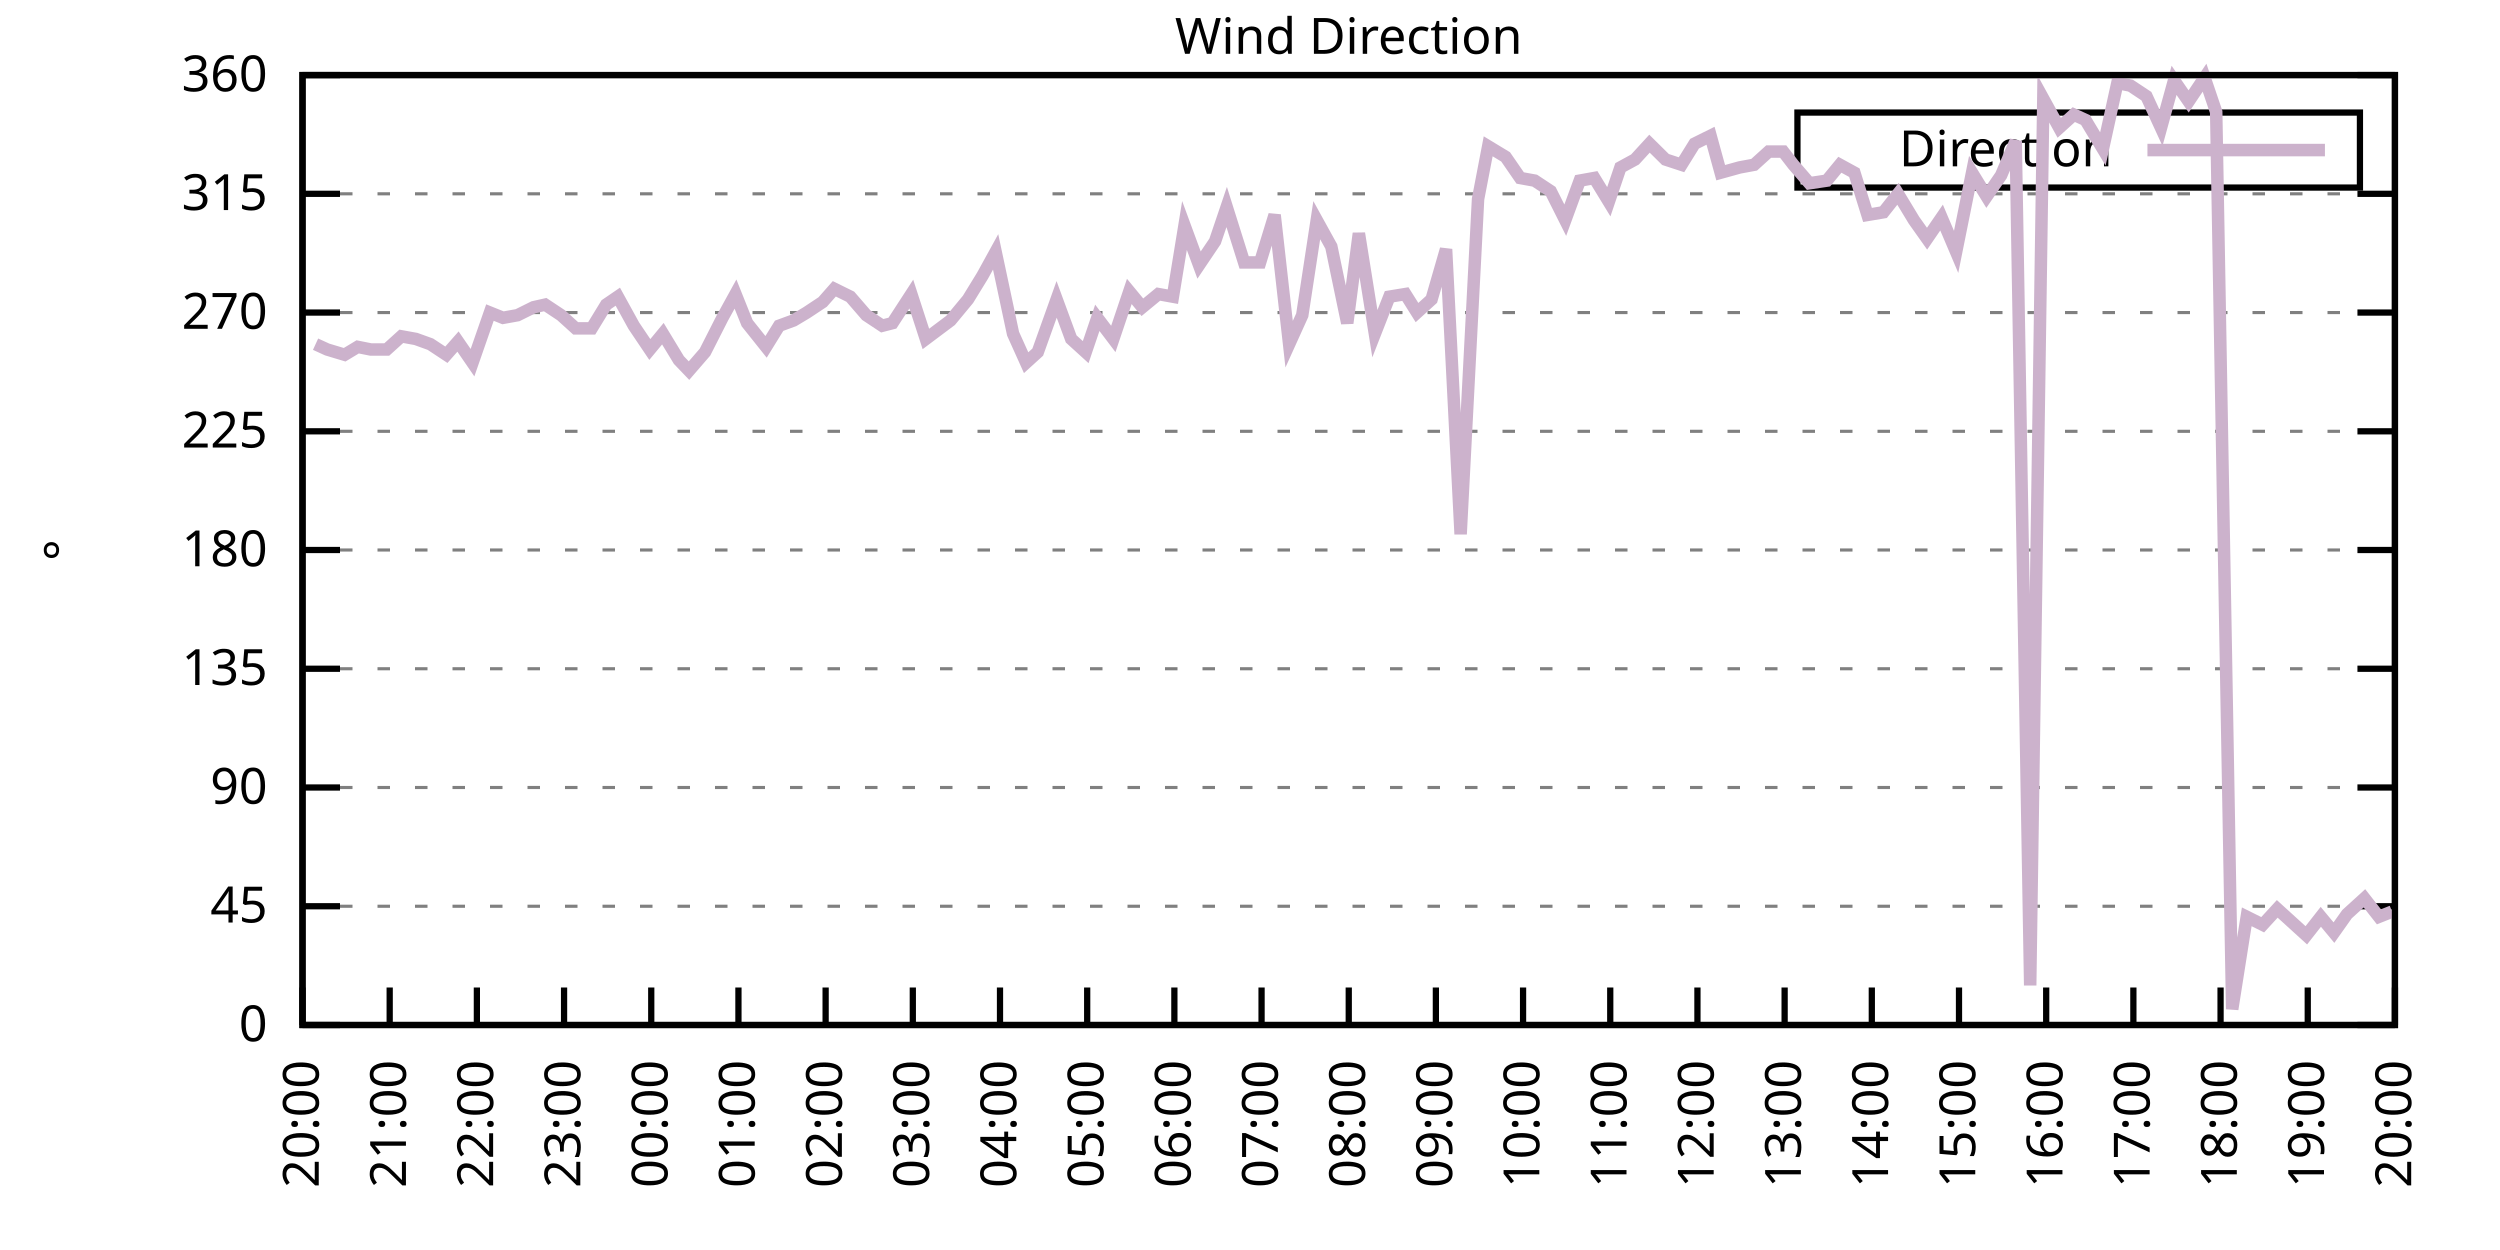
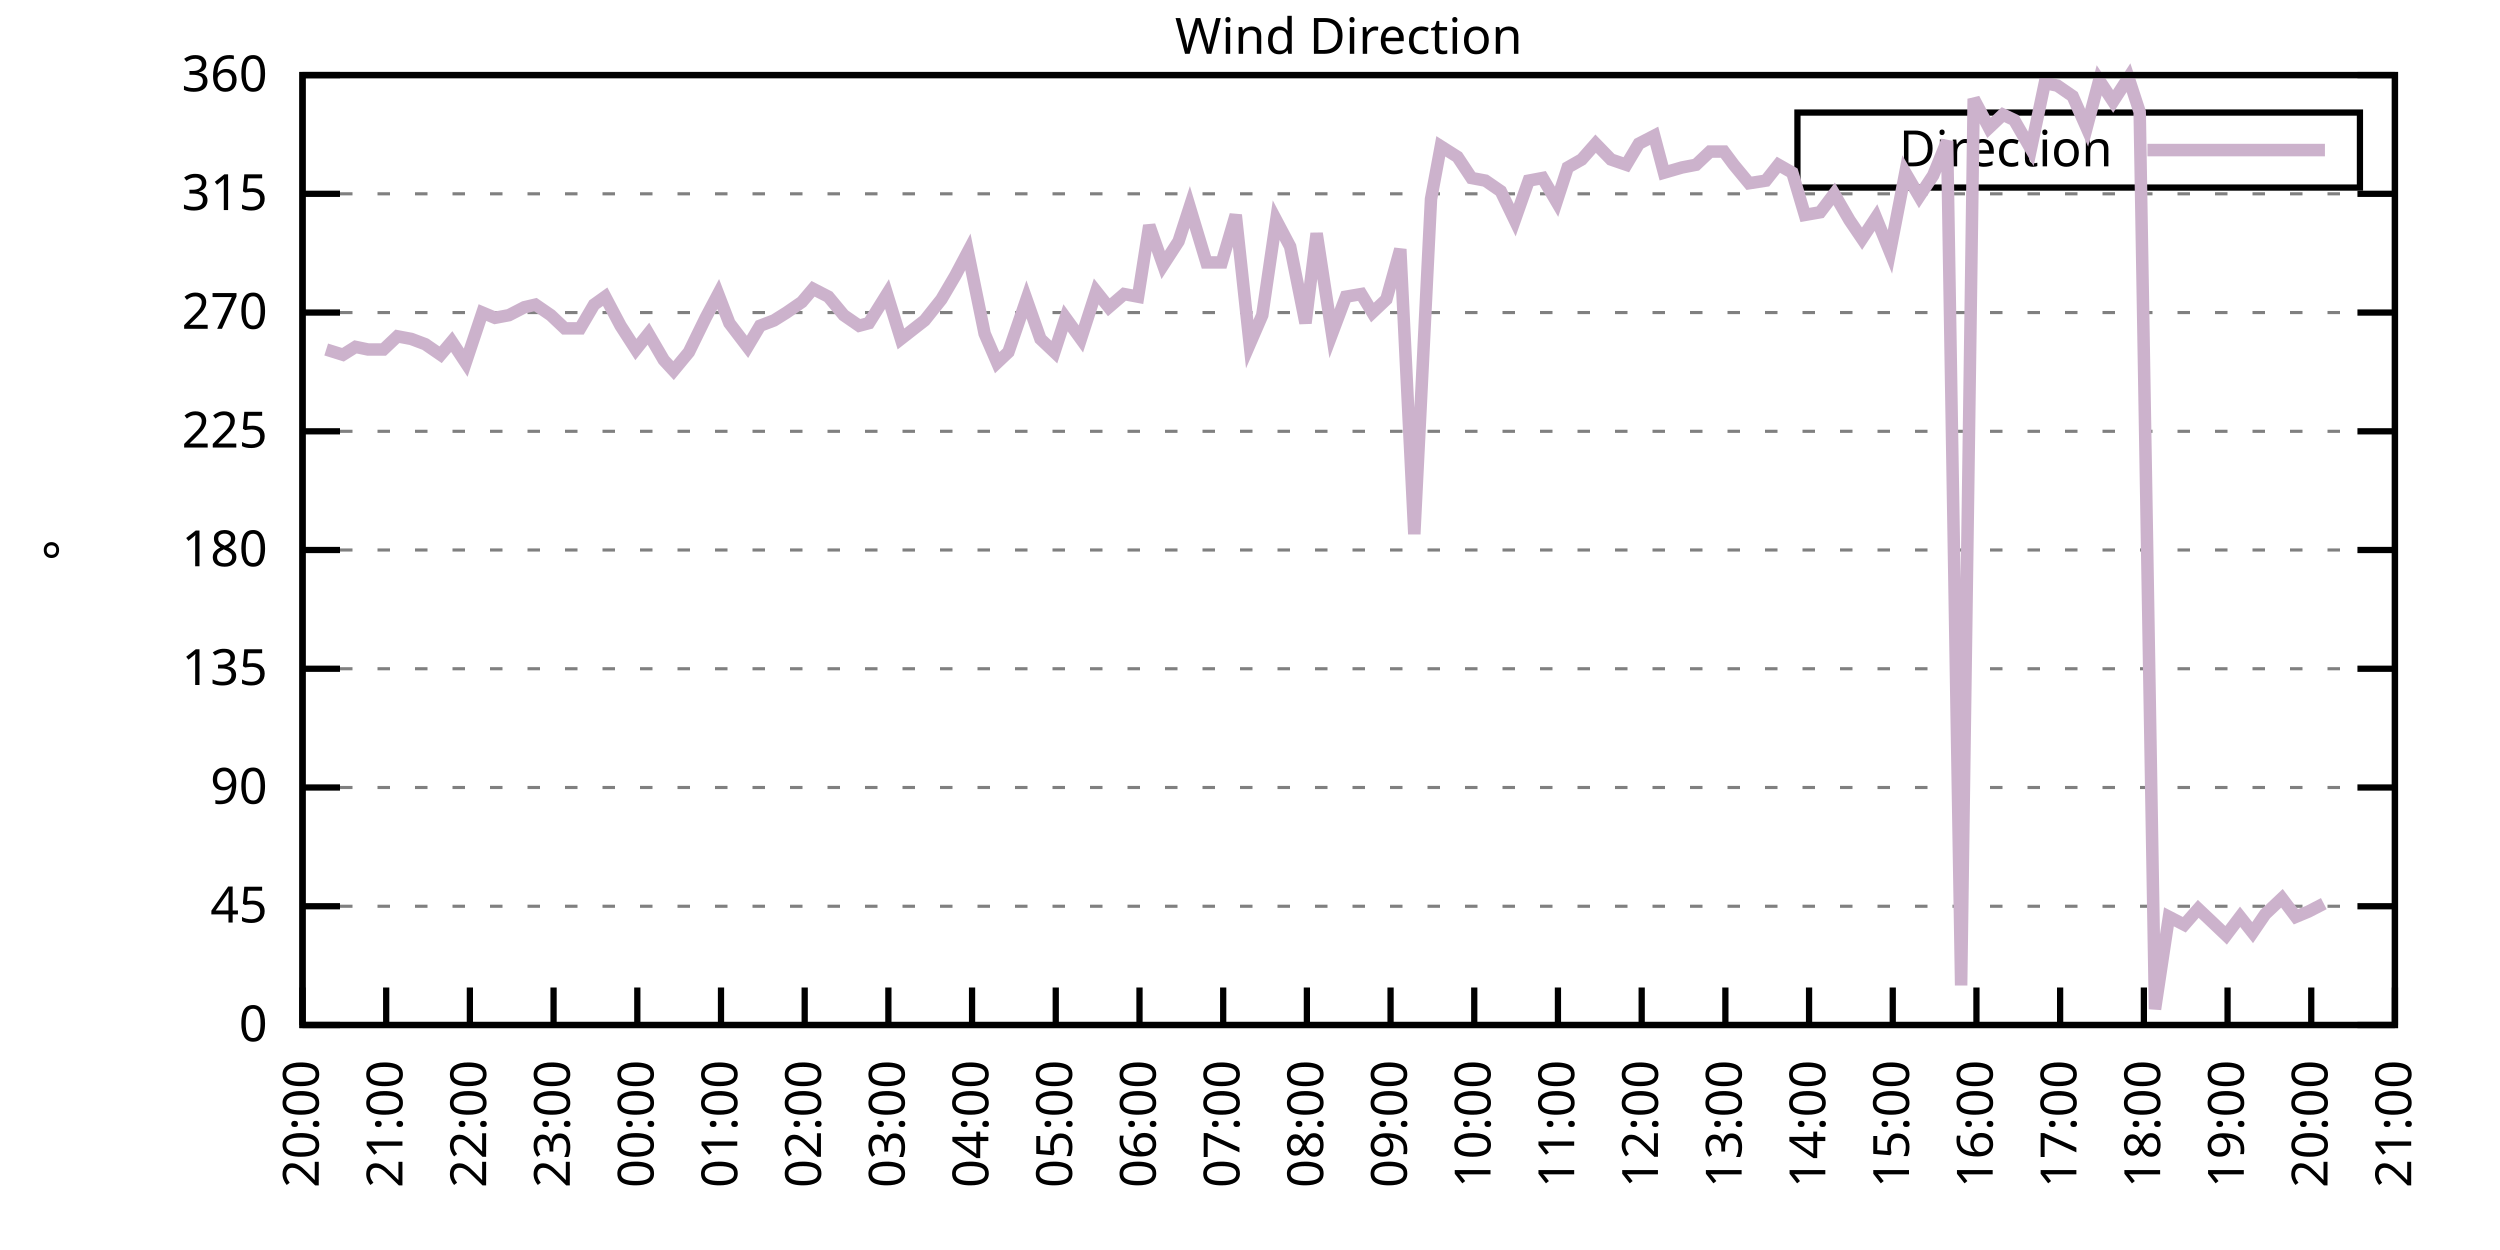
<svg xmlns="http://www.w3.org/2000/svg" xmlns:xlink="http://www.w3.org/1999/xlink" width="400" height="200" viewBox="0 0 400 200">
  <g id="gnuplot_canvas">
    <rect x="0" y="0" width="400" height="200" fill="none" />
    <defs>
      <circle id="gpDot" r="0.5" stroke-width="0.5" stroke="currentColor" />
      <path id="gpPt0" stroke-width="0.333" stroke="currentColor" d="M-1,0 h2 M0,-1 v2" />
      <path id="gpPt1" stroke-width="0.333" stroke="currentColor" d="M-1,-1 L1,1 M1,-1 L-1,1" />
      <path id="gpPt2" stroke-width="0.333" stroke="currentColor" d="M-1,0 L1,0 M0,-1 L0,1 M-1,-1 L1,1 M-1,1 L1,-1" />
      <rect id="gpPt3" stroke-width="0.333" stroke="currentColor" x="-1" y="-1" width="2" height="2" />
      <rect id="gpPt4" stroke-width="0.333" stroke="currentColor" fill="currentColor" x="-1" y="-1" width="2" height="2" />
      <circle id="gpPt5" stroke-width="0.333" stroke="currentColor" cx="0" cy="0" r="1" />
      <use xlink:href="#gpPt5" id="gpPt6" fill="currentColor" stroke="none" />
      <path id="gpPt7" stroke-width="0.333" stroke="currentColor" d="M0,-1.33 L-1.33,0.67 L1.33,0.67 z" />
      <use xlink:href="#gpPt7" id="gpPt8" fill="currentColor" stroke="none" />
      <use xlink:href="#gpPt7" id="gpPt9" stroke="currentColor" transform="rotate(180)" />
      <use xlink:href="#gpPt9" id="gpPt10" fill="currentColor" stroke="none" />
      <use xlink:href="#gpPt3" id="gpPt11" stroke="currentColor" transform="rotate(45)" />
      <use xlink:href="#gpPt11" id="gpPt12" fill="currentColor" stroke="none" />
      <path id="gpPt13" stroke-width="0.333" stroke="currentColor" d="M0,1.330 L1.265,0.411 L0.782,-1.067 L-0.782,-1.076 L-1.265,0.411 z" />
      <use xlink:href="#gpPt13" id="gpPt14" fill="currentColor" stroke="none" />
      <filter id="textbox" filterUnits="objectBoundingBox" x="0" y="0" height="1" width="1">
        <feFlood flood-color="white" flood-opacity="1" result="bgnd" />
        <feComposite in="SourceGraphic" in2="bgnd" operator="atop" />
      </filter>
      <filter id="greybox" filterUnits="objectBoundingBox" x="0" y="0" height="1" width="1">
        <feFlood flood-color="lightgrey" flood-opacity="1" result="grey" />
        <feComposite in="SourceGraphic" in2="grey" operator="atop" />
      </filter>
    </defs>
    <g fill="none" color="white" stroke="currentColor" stroke-width="1.00" stroke-linecap="butt" stroke-linejoin="miter">
</g>
    <g fill="none" color="black" stroke="currentColor" stroke-width="1.00" stroke-linecap="butt" stroke-linejoin="miter">
      <g stroke="none" shape-rendering="crispEdges">
        <polygon fill="rgb(255, 255, 255)" points="48.40,164.00 383.18,164.00 383.18,12.02 48.40,12.02 " />
      </g>
    </g>
    <g fill="none" color="black" stroke="currentColor" stroke-width="1.00" stroke-linecap="butt" stroke-linejoin="miter">
</g>
    <g fill="none" color="black" stroke="black" stroke-width="0.50" stroke-linecap="butt" stroke-linejoin="miter">
</g>
    <g fill="none" color="gray" stroke="currentColor" stroke-width="0.50" stroke-linecap="butt" stroke-linejoin="miter">
      <path stroke="gray" stroke-dasharray="2,4" class="gridline" d="M48.40,164.00 L383.19,164.00  " />
    </g>
    <g fill="none" color="gray" stroke="gray" stroke-width="1.00" stroke-linecap="butt" stroke-linejoin="miter">
</g>
    <g fill="none" color="black" stroke="currentColor" stroke-width="1.00" stroke-linecap="butt" stroke-linejoin="miter">
      <path stroke="black" d="M48.40,164.00 L54.40,164.00 M383.19,164.00 L377.19,164.00  " />
      <g transform="translate(42.80,166.60)" stroke="none" fill="black" font-family="Sans" font-size="8.00" text-anchor="end">
        <text>
          <tspan font-family="Sans"> 0</tspan>
        </text>
      </g>
    </g>
    <g fill="none" color="black" stroke="currentColor" stroke-width="1.00" stroke-linecap="butt" stroke-linejoin="miter">
</g>
    <g fill="none" color="black" stroke="black" stroke-width="0.50" stroke-linecap="butt" stroke-linejoin="miter">
</g>
    <g fill="none" color="gray" stroke="currentColor" stroke-width="0.50" stroke-linecap="butt" stroke-linejoin="miter">
      <path stroke="gray" stroke-dasharray="2,4" class="gridline" d="M48.40,145.00 L383.19,145.00  " />
    </g>
    <g fill="none" color="gray" stroke="gray" stroke-width="1.00" stroke-linecap="butt" stroke-linejoin="miter">
</g>
    <g fill="none" color="black" stroke="currentColor" stroke-width="1.00" stroke-linecap="butt" stroke-linejoin="miter">
      <path stroke="black" d="M48.40,145.00 L54.40,145.00 M383.19,145.00 L377.19,145.00  " />
      <g transform="translate(42.80,147.60)" stroke="none" fill="black" font-family="Sans" font-size="8.00" text-anchor="end">
        <text>
          <tspan font-family="Sans"> 45</tspan>
        </text>
      </g>
    </g>
    <g fill="none" color="black" stroke="currentColor" stroke-width="1.00" stroke-linecap="butt" stroke-linejoin="miter">
</g>
    <g fill="none" color="black" stroke="black" stroke-width="0.50" stroke-linecap="butt" stroke-linejoin="miter">
</g>
    <g fill="none" color="gray" stroke="currentColor" stroke-width="0.50" stroke-linecap="butt" stroke-linejoin="miter">
      <path stroke="gray" stroke-dasharray="2,4" class="gridline" d="M48.40,126.00 L383.19,126.00  " />
    </g>
    <g fill="none" color="gray" stroke="gray" stroke-width="1.00" stroke-linecap="butt" stroke-linejoin="miter">
</g>
    <g fill="none" color="black" stroke="currentColor" stroke-width="1.00" stroke-linecap="butt" stroke-linejoin="miter">
      <path stroke="black" d="M48.40,126.00 L54.40,126.00 M383.19,126.00 L377.19,126.00  " />
      <g transform="translate(42.80,128.60)" stroke="none" fill="black" font-family="Sans" font-size="8.00" text-anchor="end">
        <text>
          <tspan font-family="Sans"> 90</tspan>
        </text>
      </g>
    </g>
    <g fill="none" color="black" stroke="currentColor" stroke-width="1.00" stroke-linecap="butt" stroke-linejoin="miter">
</g>
    <g fill="none" color="black" stroke="black" stroke-width="0.50" stroke-linecap="butt" stroke-linejoin="miter">
</g>
    <g fill="none" color="gray" stroke="currentColor" stroke-width="0.50" stroke-linecap="butt" stroke-linejoin="miter">
      <path stroke="gray" stroke-dasharray="2,4" class="gridline" d="M48.40,107.00 L383.19,107.00  " />
    </g>
    <g fill="none" color="gray" stroke="gray" stroke-width="1.00" stroke-linecap="butt" stroke-linejoin="miter">
</g>
    <g fill="none" color="black" stroke="currentColor" stroke-width="1.00" stroke-linecap="butt" stroke-linejoin="miter">
      <path stroke="black" d="M48.40,107.00 L54.40,107.00 M383.19,107.00 L377.19,107.00  " />
      <g transform="translate(42.80,109.60)" stroke="none" fill="black" font-family="Sans" font-size="8.00" text-anchor="end">
        <text>
          <tspan font-family="Sans"> 135</tspan>
        </text>
      </g>
    </g>
    <g fill="none" color="black" stroke="currentColor" stroke-width="1.00" stroke-linecap="butt" stroke-linejoin="miter">
</g>
    <g fill="none" color="black" stroke="black" stroke-width="0.50" stroke-linecap="butt" stroke-linejoin="miter">
</g>
    <g fill="none" color="gray" stroke="currentColor" stroke-width="0.50" stroke-linecap="butt" stroke-linejoin="miter">
      <path stroke="gray" stroke-dasharray="2,4" class="gridline" d="M48.40,88.00 L383.19,88.00  " />
    </g>
    <g fill="none" color="gray" stroke="gray" stroke-width="1.00" stroke-linecap="butt" stroke-linejoin="miter">
</g>
    <g fill="none" color="black" stroke="currentColor" stroke-width="1.00" stroke-linecap="butt" stroke-linejoin="miter">
      <path stroke="black" d="M48.40,88.00 L54.40,88.00 M383.19,88.00 L377.19,88.00  " />
      <g transform="translate(42.80,90.60)" stroke="none" fill="black" font-family="Sans" font-size="8.00" text-anchor="end">
        <text>
          <tspan font-family="Sans"> 180</tspan>
        </text>
      </g>
    </g>
    <g fill="none" color="black" stroke="currentColor" stroke-width="1.00" stroke-linecap="butt" stroke-linejoin="miter">
</g>
    <g fill="none" color="black" stroke="black" stroke-width="0.50" stroke-linecap="butt" stroke-linejoin="miter">
</g>
    <g fill="none" color="gray" stroke="currentColor" stroke-width="0.50" stroke-linecap="butt" stroke-linejoin="miter">
      <path stroke="gray" stroke-dasharray="2,4" class="gridline" d="M48.40,69.01 L383.19,69.01  " />
    </g>
    <g fill="none" color="gray" stroke="gray" stroke-width="1.00" stroke-linecap="butt" stroke-linejoin="miter">
</g>
    <g fill="none" color="black" stroke="currentColor" stroke-width="1.00" stroke-linecap="butt" stroke-linejoin="miter">
      <path stroke="black" d="M48.40,69.01 L54.40,69.01 M383.19,69.01 L377.19,69.01  " />
      <g transform="translate(42.80,71.61)" stroke="none" fill="black" font-family="Sans" font-size="8.00" text-anchor="end">
        <text>
          <tspan font-family="Sans"> 225</tspan>
        </text>
      </g>
    </g>
    <g fill="none" color="black" stroke="currentColor" stroke-width="1.00" stroke-linecap="butt" stroke-linejoin="miter">
</g>
    <g fill="none" color="black" stroke="black" stroke-width="0.50" stroke-linecap="butt" stroke-linejoin="miter">
</g>
    <g fill="none" color="gray" stroke="currentColor" stroke-width="0.50" stroke-linecap="butt" stroke-linejoin="miter">
      <path stroke="gray" stroke-dasharray="2,4" class="gridline" d="M48.40,50.01 L383.19,50.01  " />
    </g>
    <g fill="none" color="gray" stroke="gray" stroke-width="1.00" stroke-linecap="butt" stroke-linejoin="miter">
</g>
    <g fill="none" color="black" stroke="currentColor" stroke-width="1.00" stroke-linecap="butt" stroke-linejoin="miter">
      <path stroke="black" d="M48.40,50.01 L54.40,50.01 M383.19,50.01 L377.19,50.01  " />
      <g transform="translate(42.80,52.61)" stroke="none" fill="black" font-family="Sans" font-size="8.00" text-anchor="end">
        <text>
          <tspan font-family="Sans"> 270</tspan>
        </text>
      </g>
    </g>
    <g fill="none" color="black" stroke="currentColor" stroke-width="1.00" stroke-linecap="butt" stroke-linejoin="miter">
</g>
    <g fill="none" color="black" stroke="black" stroke-width="0.50" stroke-linecap="butt" stroke-linejoin="miter">
</g>
    <g fill="none" color="gray" stroke="currentColor" stroke-width="0.50" stroke-linecap="butt" stroke-linejoin="miter">
      <path stroke="gray" stroke-dasharray="2,4" class="gridline" d="M48.40,31.01 L383.19,31.01  " />
    </g>
    <g fill="none" color="gray" stroke="gray" stroke-width="1.00" stroke-linecap="butt" stroke-linejoin="miter">
</g>
    <g fill="none" color="black" stroke="currentColor" stroke-width="1.00" stroke-linecap="butt" stroke-linejoin="miter">
      <path stroke="black" d="M48.40,31.01 L54.40,31.01 M383.19,31.01 L377.19,31.01  " />
      <g transform="translate(42.80,33.61)" stroke="none" fill="black" font-family="Sans" font-size="8.00" text-anchor="end">
        <text>
          <tspan font-family="Sans"> 315</tspan>
        </text>
      </g>
    </g>
    <g fill="none" color="black" stroke="currentColor" stroke-width="1.00" stroke-linecap="butt" stroke-linejoin="miter">
</g>
    <g fill="none" color="black" stroke="black" stroke-width="0.50" stroke-linecap="butt" stroke-linejoin="miter">
</g>
    <g fill="none" color="gray" stroke="currentColor" stroke-width="0.50" stroke-linecap="butt" stroke-linejoin="miter">
      <path stroke="gray" stroke-dasharray="2,4" class="gridline" d="M48.40,12.01 L383.19,12.01  " />
    </g>
    <g fill="none" color="gray" stroke="gray" stroke-width="1.00" stroke-linecap="butt" stroke-linejoin="miter">
</g>
    <g fill="none" color="black" stroke="currentColor" stroke-width="1.00" stroke-linecap="butt" stroke-linejoin="miter">
      <path stroke="black" d="M48.40,12.01 L54.40,12.01 M383.19,12.01 L377.19,12.01  " />
      <g transform="translate(42.80,14.61)" stroke="none" fill="black" font-family="Sans" font-size="8.00" text-anchor="end">
        <text>
          <tspan font-family="Sans"> 360</tspan>
        </text>
      </g>
    </g>
    <g fill="none" color="black" stroke="currentColor" stroke-width="1.00" stroke-linecap="butt" stroke-linejoin="miter">
      <path stroke="black" d="M48.40,164.00 L48.40,158.00  " />
      <g transform="translate(51.00,169.60) rotate(270.00)" stroke="none" fill="black" font-family="Sans" font-size="8.00" text-anchor="end">
        <text>
          <tspan font-family="Sans">20:00</tspan>
        </text>
      </g>
    </g>
    <g fill="none" color="black" stroke="currentColor" stroke-width="1.00" stroke-linecap="butt" stroke-linejoin="miter">
-       <path stroke="black" d="M62.35,164.00 L62.35,158.00  " />
-       <g transform="translate(64.95,169.60) rotate(270.00)" stroke="none" fill="black" font-family="Sans" font-size="8.00" text-anchor="end">
+       <path stroke="black" d="M61.79,164.00 L61.79,158.00  " />
+       <g transform="translate(64.39,169.60) rotate(270.00)" stroke="none" fill="black" font-family="Sans" font-size="8.00" text-anchor="end">
        <text>
          <tspan font-family="Sans">21:00</tspan>
        </text>
      </g>
    </g>
    <g fill="none" color="black" stroke="currentColor" stroke-width="1.00" stroke-linecap="butt" stroke-linejoin="miter">
-       <path stroke="black" d="M76.30,164.00 L76.30,158.00  " />
-       <g transform="translate(78.90,169.60) rotate(270.00)" stroke="none" fill="black" font-family="Sans" font-size="8.00" text-anchor="end">
+       <path stroke="black" d="M75.18,164.00 L75.18,158.00  " />
+       <g transform="translate(77.78,169.60) rotate(270.00)" stroke="none" fill="black" font-family="Sans" font-size="8.00" text-anchor="end">
        <text>
          <tspan font-family="Sans">22:00</tspan>
        </text>
      </g>
    </g>
    <g fill="none" color="black" stroke="currentColor" stroke-width="1.00" stroke-linecap="butt" stroke-linejoin="miter">
-       <path stroke="black" d="M90.25,164.00 L90.25,158.00  " />
-       <g transform="translate(92.85,169.60) rotate(270.00)" stroke="none" fill="black" font-family="Sans" font-size="8.00" text-anchor="end">
+       <path stroke="black" d="M88.57,164.00 L88.57,158.00  " />
+       <g transform="translate(91.17,169.60) rotate(270.00)" stroke="none" fill="black" font-family="Sans" font-size="8.00" text-anchor="end">
        <text>
          <tspan font-family="Sans">23:00</tspan>
        </text>
      </g>
    </g>
    <g fill="none" color="black" stroke="currentColor" stroke-width="1.00" stroke-linecap="butt" stroke-linejoin="miter">
-       <path stroke="black" d="M104.20,164.00 L104.20,158.00  " />
-       <g transform="translate(106.80,169.60) rotate(270.00)" stroke="none" fill="black" font-family="Sans" font-size="8.00" text-anchor="end">
+       <path stroke="black" d="M101.97,164.00 L101.97,158.00  " />
+       <g transform="translate(104.57,169.60) rotate(270.00)" stroke="none" fill="black" font-family="Sans" font-size="8.00" text-anchor="end">
        <text>
          <tspan font-family="Sans">00:00</tspan>
        </text>
      </g>
    </g>
    <g fill="none" color="black" stroke="currentColor" stroke-width="1.00" stroke-linecap="butt" stroke-linejoin="miter">
-       <path stroke="black" d="M118.15,164.00 L118.15,158.00  " />
-       <g transform="translate(120.75,169.60) rotate(270.00)" stroke="none" fill="black" font-family="Sans" font-size="8.00" text-anchor="end">
+       <path stroke="black" d="M115.36,164.00 L115.36,158.00  " />
+       <g transform="translate(117.96,169.60) rotate(270.00)" stroke="none" fill="black" font-family="Sans" font-size="8.00" text-anchor="end">
        <text>
          <tspan font-family="Sans">01:00</tspan>
        </text>
      </g>
    </g>
    <g fill="none" color="black" stroke="currentColor" stroke-width="1.00" stroke-linecap="butt" stroke-linejoin="miter">
-       <path stroke="black" d="M132.10,164.00 L132.10,158.00  " />
-       <g transform="translate(134.70,169.60) rotate(270.00)" stroke="none" fill="black" font-family="Sans" font-size="8.00" text-anchor="end">
+       <path stroke="black" d="M128.75,164.00 L128.75,158.00  " />
+       <g transform="translate(131.35,169.60) rotate(270.00)" stroke="none" fill="black" font-family="Sans" font-size="8.00" text-anchor="end">
        <text>
          <tspan font-family="Sans">02:00</tspan>
        </text>
      </g>
    </g>
    <g fill="none" color="black" stroke="currentColor" stroke-width="1.00" stroke-linecap="butt" stroke-linejoin="miter">
-       <path stroke="black" d="M146.05,164.00 L146.05,158.00  " />
-       <g transform="translate(148.65,169.60) rotate(270.00)" stroke="none" fill="black" font-family="Sans" font-size="8.00" text-anchor="end">
+       <path stroke="black" d="M142.14,164.00 L142.14,158.00  " />
+       <g transform="translate(144.74,169.60) rotate(270.00)" stroke="none" fill="black" font-family="Sans" font-size="8.00" text-anchor="end">
        <text>
          <tspan font-family="Sans">03:00</tspan>
        </text>
      </g>
    </g>
    <g fill="none" color="black" stroke="currentColor" stroke-width="1.00" stroke-linecap="butt" stroke-linejoin="miter">
-       <path stroke="black" d="M160.00,164.00 L160.00,158.00  " />
-       <g transform="translate(162.60,169.60) rotate(270.00)" stroke="none" fill="black" font-family="Sans" font-size="8.00" text-anchor="end">
+       <path stroke="black" d="M155.53,164.00 L155.53,158.00  " />
+       <g transform="translate(158.13,169.60) rotate(270.00)" stroke="none" fill="black" font-family="Sans" font-size="8.00" text-anchor="end">
        <text>
          <tspan font-family="Sans">04:00</tspan>
        </text>
      </g>
    </g>
    <g fill="none" color="black" stroke="currentColor" stroke-width="1.00" stroke-linecap="butt" stroke-linejoin="miter">
-       <path stroke="black" d="M173.95,164.00 L173.95,158.00  " />
-       <g transform="translate(176.55,169.60) rotate(270.00)" stroke="none" fill="black" font-family="Sans" font-size="8.00" text-anchor="end">
+       <path stroke="black" d="M168.92,164.00 L168.92,158.00  " />
+       <g transform="translate(171.52,169.60) rotate(270.00)" stroke="none" fill="black" font-family="Sans" font-size="8.00" text-anchor="end">
        <text>
          <tspan font-family="Sans">05:00</tspan>
        </text>
      </g>
    </g>
    <g fill="none" color="black" stroke="currentColor" stroke-width="1.00" stroke-linecap="butt" stroke-linejoin="miter">
-       <path stroke="black" d="M187.90,164.00 L187.90,158.00  " />
-       <g transform="translate(190.50,169.60) rotate(270.00)" stroke="none" fill="black" font-family="Sans" font-size="8.00" text-anchor="end">
+       <path stroke="black" d="M182.32,164.00 L182.32,158.00  " />
+       <g transform="translate(184.92,169.60) rotate(270.00)" stroke="none" fill="black" font-family="Sans" font-size="8.00" text-anchor="end">
        <text>
          <tspan font-family="Sans">06:00</tspan>
        </text>
      </g>
    </g>
    <g fill="none" color="black" stroke="currentColor" stroke-width="1.00" stroke-linecap="butt" stroke-linejoin="miter">
-       <path stroke="black" d="M201.85,164.00 L201.85,158.00  " />
-       <g transform="translate(204.45,169.60) rotate(270.00)" stroke="none" fill="black" font-family="Sans" font-size="8.00" text-anchor="end">
+       <path stroke="black" d="M195.71,164.00 L195.71,158.00  " />
+       <g transform="translate(198.31,169.60) rotate(270.00)" stroke="none" fill="black" font-family="Sans" font-size="8.00" text-anchor="end">
        <text>
          <tspan font-family="Sans">07:00</tspan>
        </text>
      </g>
    </g>
    <g fill="none" color="black" stroke="currentColor" stroke-width="1.00" stroke-linecap="butt" stroke-linejoin="miter">
-       <path stroke="black" d="M215.80,164.00 L215.80,158.00  " />
-       <g transform="translate(218.40,169.60) rotate(270.00)" stroke="none" fill="black" font-family="Sans" font-size="8.00" text-anchor="end">
+       <path stroke="black" d="M209.10,164.00 L209.10,158.00  " />
+       <g transform="translate(211.70,169.60) rotate(270.00)" stroke="none" fill="black" font-family="Sans" font-size="8.00" text-anchor="end">
        <text>
          <tspan font-family="Sans">08:00</tspan>
        </text>
      </g>
    </g>
    <g fill="none" color="black" stroke="currentColor" stroke-width="1.00" stroke-linecap="butt" stroke-linejoin="miter">
-       <path stroke="black" d="M229.74,164.00 L229.74,158.00  " />
-       <g transform="translate(232.34,169.60) rotate(270.00)" stroke="none" fill="black" font-family="Sans" font-size="8.00" text-anchor="end">
+       <path stroke="black" d="M222.49,164.00 L222.49,158.00  " />
+       <g transform="translate(225.09,169.60) rotate(270.00)" stroke="none" fill="black" font-family="Sans" font-size="8.00" text-anchor="end">
        <text>
          <tspan font-family="Sans">09:00</tspan>
        </text>
      </g>
    </g>
    <g fill="none" color="black" stroke="currentColor" stroke-width="1.00" stroke-linecap="butt" stroke-linejoin="miter">
-       <path stroke="black" d="M243.69,164.00 L243.69,158.00  " />
-       <g transform="translate(246.29,169.60) rotate(270.00)" stroke="none" fill="black" font-family="Sans" font-size="8.00" text-anchor="end">
+       <path stroke="black" d="M235.88,164.00 L235.88,158.00  " />
+       <g transform="translate(238.48,169.60) rotate(270.00)" stroke="none" fill="black" font-family="Sans" font-size="8.00" text-anchor="end">
        <text>
          <tspan font-family="Sans">10:00</tspan>
        </text>
      </g>
    </g>
    <g fill="none" color="black" stroke="currentColor" stroke-width="1.00" stroke-linecap="butt" stroke-linejoin="miter">
-       <path stroke="black" d="M257.64,164.00 L257.64,158.00  " />
-       <g transform="translate(260.24,169.60) rotate(270.00)" stroke="none" fill="black" font-family="Sans" font-size="8.00" text-anchor="end">
+       <path stroke="black" d="M249.27,164.00 L249.27,158.00  " />
+       <g transform="translate(251.87,169.60) rotate(270.00)" stroke="none" fill="black" font-family="Sans" font-size="8.00" text-anchor="end">
        <text>
          <tspan font-family="Sans">11:00</tspan>
        </text>
      </g>
    </g>
    <g fill="none" color="black" stroke="currentColor" stroke-width="1.00" stroke-linecap="butt" stroke-linejoin="miter">
-       <path stroke="black" d="M271.59,164.00 L271.59,158.00  " />
-       <g transform="translate(274.19,169.60) rotate(270.00)" stroke="none" fill="black" font-family="Sans" font-size="8.00" text-anchor="end">
+       <path stroke="black" d="M262.67,164.00 L262.67,158.00  " />
+       <g transform="translate(265.27,169.60) rotate(270.00)" stroke="none" fill="black" font-family="Sans" font-size="8.00" text-anchor="end">
        <text>
          <tspan font-family="Sans">12:00</tspan>
        </text>
      </g>
    </g>
    <g fill="none" color="black" stroke="currentColor" stroke-width="1.00" stroke-linecap="butt" stroke-linejoin="miter">
-       <path stroke="black" d="M285.54,164.00 L285.54,158.00  " />
-       <g transform="translate(288.14,169.60) rotate(270.00)" stroke="none" fill="black" font-family="Sans" font-size="8.00" text-anchor="end">
+       <path stroke="black" d="M276.06,164.00 L276.06,158.00  " />
+       <g transform="translate(278.66,169.60) rotate(270.00)" stroke="none" fill="black" font-family="Sans" font-size="8.00" text-anchor="end">
        <text>
          <tspan font-family="Sans">13:00</tspan>
        </text>
      </g>
    </g>
    <g fill="none" color="black" stroke="currentColor" stroke-width="1.00" stroke-linecap="butt" stroke-linejoin="miter">
-       <path stroke="black" d="M299.49,164.00 L299.49,158.00  " />
-       <g transform="translate(302.09,169.60) rotate(270.00)" stroke="none" fill="black" font-family="Sans" font-size="8.00" text-anchor="end">
+       <path stroke="black" d="M289.45,164.00 L289.45,158.00  " />
+       <g transform="translate(292.05,169.60) rotate(270.00)" stroke="none" fill="black" font-family="Sans" font-size="8.00" text-anchor="end">
        <text>
          <tspan font-family="Sans">14:00</tspan>
        </text>
      </g>
    </g>
    <g fill="none" color="black" stroke="currentColor" stroke-width="1.00" stroke-linecap="butt" stroke-linejoin="miter">
-       <path stroke="black" d="M313.44,164.00 L313.44,158.00  " />
-       <g transform="translate(316.04,169.60) rotate(270.00)" stroke="none" fill="black" font-family="Sans" font-size="8.00" text-anchor="end">
+       <path stroke="black" d="M302.84,164.00 L302.84,158.00  " />
+       <g transform="translate(305.44,169.60) rotate(270.00)" stroke="none" fill="black" font-family="Sans" font-size="8.00" text-anchor="end">
        <text>
          <tspan font-family="Sans">15:00</tspan>
        </text>
      </g>
    </g>
    <g fill="none" color="black" stroke="currentColor" stroke-width="1.00" stroke-linecap="butt" stroke-linejoin="miter">
-       <path stroke="black" d="M327.39,164.00 L327.39,158.00  " />
-       <g transform="translate(329.99,169.60) rotate(270.00)" stroke="none" fill="black" font-family="Sans" font-size="8.00" text-anchor="end">
+       <path stroke="black" d="M316.23,164.00 L316.23,158.00  " />
+       <g transform="translate(318.83,169.60) rotate(270.00)" stroke="none" fill="black" font-family="Sans" font-size="8.00" text-anchor="end">
        <text>
          <tspan font-family="Sans">16:00</tspan>
        </text>
      </g>
    </g>
    <g fill="none" color="black" stroke="currentColor" stroke-width="1.00" stroke-linecap="butt" stroke-linejoin="miter">
-       <path stroke="black" d="M341.34,164.00 L341.34,158.00  " />
-       <g transform="translate(343.94,169.60) rotate(270.00)" stroke="none" fill="black" font-family="Sans" font-size="8.00" text-anchor="end">
+       <path stroke="black" d="M329.62,164.00 L329.62,158.00  " />
+       <g transform="translate(332.22,169.60) rotate(270.00)" stroke="none" fill="black" font-family="Sans" font-size="8.00" text-anchor="end">
        <text>
          <tspan font-family="Sans">17:00</tspan>
        </text>
      </g>
    </g>
    <g fill="none" color="black" stroke="currentColor" stroke-width="1.00" stroke-linecap="butt" stroke-linejoin="miter">
-       <path stroke="black" d="M355.29,164.00 L355.29,158.00  " />
-       <g transform="translate(357.89,169.60) rotate(270.00)" stroke="none" fill="black" font-family="Sans" font-size="8.00" text-anchor="end">
+       <path stroke="black" d="M343.02,164.00 L343.02,158.00  " />
+       <g transform="translate(345.62,169.60) rotate(270.00)" stroke="none" fill="black" font-family="Sans" font-size="8.00" text-anchor="end">
        <text>
          <tspan font-family="Sans">18:00</tspan>
        </text>
      </g>
    </g>
    <g fill="none" color="black" stroke="currentColor" stroke-width="1.00" stroke-linecap="butt" stroke-linejoin="miter">
-       <path stroke="black" d="M369.24,164.00 L369.24,158.00  " />
-       <g transform="translate(371.84,169.60) rotate(270.00)" stroke="none" fill="black" font-family="Sans" font-size="8.00" text-anchor="end">
+       <path stroke="black" d="M356.41,164.00 L356.41,158.00  " />
+       <g transform="translate(359.01,169.60) rotate(270.00)" stroke="none" fill="black" font-family="Sans" font-size="8.00" text-anchor="end">
        <text>
          <tspan font-family="Sans">19:00</tspan>
+         </text>
+       </g>
+     </g>
+     <g fill="none" color="black" stroke="currentColor" stroke-width="1.00" stroke-linecap="butt" stroke-linejoin="miter">
+       <path stroke="black" d="M369.80,164.00 L369.80,158.00  " />
+       <g transform="translate(372.40,169.60) rotate(270.00)" stroke="none" fill="black" font-family="Sans" font-size="8.00" text-anchor="end">
+         <text>
+           <tspan font-family="Sans">20:00</tspan>
        </text>
      </g>
    </g>
    <g fill="none" color="black" stroke="currentColor" stroke-width="1.00" stroke-linecap="butt" stroke-linejoin="miter">
      <path stroke="black" d="M383.19,164.00 L383.19,158.00  " />
      <g transform="translate(385.79,169.60) rotate(270.00)" stroke="none" fill="black" font-family="Sans" font-size="8.00" text-anchor="end">
        <text>
-           <tspan font-family="Sans">20:00</tspan>
+           <tspan font-family="Sans">21:00</tspan>
        </text>
      </g>
    </g>
    <g fill="none" color="black" stroke="currentColor" stroke-width="1.00" stroke-linecap="butt" stroke-linejoin="miter">
</g>
    <g fill="none" color="black" stroke="currentColor" stroke-width="1.00" stroke-linecap="butt" stroke-linejoin="miter">
      <path stroke="black" d="M48.40,12.01 L48.40,164.00 L383.19,164.00 L383.19,12.01 L48.40,12.01 Z  " />
    </g>
    <g fill="none" color="black" stroke="currentColor" stroke-width="1.00" stroke-linecap="butt" stroke-linejoin="miter">
</g>
    <g fill="none" color="black" stroke="currentColor" stroke-width="1.00" stroke-linecap="butt" stroke-linejoin="miter">
      <path stroke="black" d="M287.59,30.01 L287.59,18.01 L377.59,18.01 L377.59,30.01 L287.59,30.01 Z  " />
    </g>
    <g id="Wind_direction_plot_1">
      <g fill="none" color="white" stroke="black" stroke-width="2.00" stroke-linecap="butt" stroke-linejoin="miter">
</g>
      <g fill="none" color="black" stroke="currentColor" stroke-width="2.00" stroke-linecap="butt" stroke-linejoin="miter">
        <g transform="translate(337.99,26.61)" stroke="none" fill="black" font-family="Sans" font-size="8.00" text-anchor="end">
          <text>
            <tspan font-family="Sans">Direction</tspan>
          </text>
        </g>
      </g>
      <g fill="none" color="black" stroke="currentColor" stroke-width="2.00" stroke-linecap="butt" stroke-linejoin="miter">
-         <path stroke="rgb(204, 178, 204)" d="M343.59,24.01 L371.99,24.01 M50.49,55.07 L52.35,55.92 L55.14,56.76 L57.23,55.50 L59.33,55.92 L61.88,55.92   L64.21,53.81 L66.53,54.23 L68.86,55.07 L71.42,56.76 L73.28,54.65 L75.60,58.03 L78.39,50.01 L80.48,50.85   L82.81,50.43 L85.37,49.16 L87.23,48.74 L89.78,50.43 L92.11,52.54 L94.67,52.54 L96.99,48.74 L98.85,47.47   L101.41,52.12 L103.97,55.92 L106.06,53.39 L108.62,57.61 L110.24,59.30 L112.80,56.34 L115.59,50.85 L117.68,47.05   L119.54,51.70 L122.57,55.50 L124.66,52.12 L126.98,51.27 L129.08,50.01 L131.63,48.32 L133.49,46.21 L136.05,47.47   L138.61,50.43 L141.16,52.12 L142.79,51.70 L145.81,47.05 L148.14,54.23 L152.09,51.27 L154.88,47.90 L157.21,44.10   L159.30,40.30 L162.09,53.39 L164.18,58.03 L166.04,56.34 L169.06,47.90 L171.39,54.23 L173.71,56.34 L175.57,50.85   L178.13,54.23 L180.69,46.63 L182.78,49.16 L185.34,47.05 L187.66,47.47 L189.52,36.08 L191.85,42.41 L194.41,38.61   L196.27,33.12 L199.06,41.99 L201.61,41.99 L203.94,34.39 L206.26,55.07 L208.36,50.43 L210.68,35.23 L213.01,39.45   L215.56,51.70 L217.42,37.34 L219.98,53.39 L222.30,47.47 L224.86,47.05 L226.72,50.01 L229.05,47.90 L231.37,39.87   L233.70,85.47 L236.49,31.85 L238.11,23.41 L240.90,25.10 L243.23,28.48 L245.55,28.90 L248.11,30.59 L250.44,35.23   L252.76,28.90 L255.09,28.48 L257.41,32.28 L259.27,26.79 L261.60,25.52 L263.92,22.99 L266.48,25.52 L269.04,26.36   L271.13,22.99 L273.69,21.72 L275.31,27.63 L278.34,26.79 L280.66,26.36 L282.99,24.25 L285.31,24.25 L286.94,26.36   L289.50,29.32 L292.29,28.90 L294.38,26.36 L296.70,27.63 L298.80,34.39 L301.35,33.96 L303.68,31.01 L306.23,35.23   L308.33,38.19 L310.65,34.81 L312.98,40.30 L315.53,27.63 L317.86,31.43 L320.18,28.05 L322.51,22.56 L324.83,157.67   L326.93,15.81 L329.48,20.45 L331.81,18.34 L333.67,19.19 L336.46,23.83 L338.78,13.28 L340.88,13.70 L343.43,15.39   L345.76,20.45 L347.85,12.85 L350.18,16.23 L352.73,12.43 L354.59,17.92 L357.15,161.47 L359.48,146.69 L362.03,147.96   L364.36,145.42 L366.68,147.53 L369.01,149.65 L371.33,146.69 L373.43,149.22 L375.52,146.27 L378.31,143.73 L380.63,146.69   L382.73,145.85  " />
+         <path stroke="rgb(204, 178, 204)" d="M343.59,24.01 L371.99,24.01 M52.19,55.92 L54.87,56.76 L56.88,55.50 L58.89,55.92 L61.35,55.92 L63.58,53.81   L65.81,54.23 L68.04,55.07 L70.50,56.76 L72.28,54.65 L74.51,58.03 L77.19,50.01 L79.20,50.85 L81.43,50.43   L83.89,49.16 L85.67,48.74 L88.13,50.43 L90.36,52.54 L92.82,52.54 L95.05,48.74 L96.83,47.47 L99.29,52.12   L101.74,55.92 L103.75,53.39 L106.21,57.61 L107.77,59.30 L110.22,56.34 L112.90,50.85 L114.91,47.05 L116.70,51.70   L119.60,55.50 L121.61,52.12 L123.84,51.27 L125.85,50.01 L128.30,48.32 L130.09,46.21 L132.54,47.47 L135.00,50.43   L137.45,52.12 L139.02,51.70 L141.92,47.05 L144.15,54.23 L147.94,51.27 L150.62,47.90 L152.85,44.10 L154.86,40.30   L157.54,53.39 L159.55,58.03 L161.34,56.34 L164.24,47.90 L166.47,54.23 L168.70,56.34 L170.49,50.85 L172.94,54.23   L175.40,46.63 L177.41,49.16 L179.86,47.05 L182.09,47.47 L183.88,36.08 L186.11,42.41 L188.57,38.61 L190.35,33.12   L193.03,41.99 L195.48,41.99 L197.72,34.39 L199.95,55.07 L201.96,50.43 L204.19,35.23 L206.42,39.45 L208.88,51.70   L210.66,37.34 L213.12,53.39 L215.35,47.47 L217.80,47.05 L219.59,50.01 L221.82,47.90 L224.05,39.87 L226.29,85.47   L228.96,31.85 L230.53,23.41 L233.20,25.10 L235.44,28.48 L237.67,28.90 L240.12,30.59 L242.36,35.23 L244.59,28.90   L246.82,28.48 L249.05,32.28 L250.84,26.79 L253.07,25.52 L255.30,22.99 L257.76,25.52 L260.21,26.36 L262.22,22.99   L264.67,21.72 L266.24,27.63 L269.14,26.79 L271.37,26.36 L273.60,24.25 L275.83,24.25 L277.40,26.36 L279.85,29.32   L282.53,28.90 L284.54,26.36 L286.77,27.63 L288.78,34.39 L291.23,33.96 L293.47,31.01 L295.92,35.23 L297.93,38.19   L300.16,34.81 L302.39,40.30 L304.85,27.63 L307.08,31.43 L309.31,28.05 L311.54,22.56 L313.78,157.67 L315.79,15.81   L318.24,20.45 L320.47,18.34 L322.26,19.19 L324.94,23.83 L327.17,13.28 L329.18,13.70 L331.63,15.39 L333.86,20.45   L335.87,12.85 L338.10,16.23 L340.56,12.43 L342.35,17.92 L344.80,161.47 L347.03,146.69 L349.49,147.96 L351.72,145.42   L353.95,147.53 L356.18,149.65 L358.42,146.69 L360.42,149.22 L362.43,146.27 L365.11,143.73 L367.34,146.69 L369.35,145.85   L371.81,144.58  " />
      </g>
    </g>
    <g fill="none" color="black" stroke="currentColor" stroke-width="2.00" stroke-linecap="butt" stroke-linejoin="miter">
</g>
    <g fill="none" color="black" stroke="black" stroke-width="1.00" stroke-linecap="butt" stroke-linejoin="miter">
</g>
    <g fill="none" color="black" stroke="currentColor" stroke-width="1.00" stroke-linecap="butt" stroke-linejoin="miter">
      <path stroke="black" d="M48.40,12.01 L48.40,164.00 L383.19,164.00 L383.19,12.01 L48.40,12.01 Z  " />
      <g transform="translate(12.80,88.01) rotate(270.00)" stroke="none" fill="black" font-family="Sans" font-size="8.00" text-anchor="middle">
        <text>
          <tspan font-family="Sans">°</tspan>
        </text>
      </g>
    </g>
    <g fill="none" color="black" stroke="currentColor" stroke-width="1.00" stroke-linecap="butt" stroke-linejoin="miter">
</g>
    <g fill="none" color="black" stroke="currentColor" stroke-width="1.00" stroke-linecap="butt" stroke-linejoin="miter">
      <g transform="translate(215.79,8.61)" stroke="none" fill="black" font-family="Sans" font-size="8.00" text-anchor="middle">
        <text>
          <tspan font-family="Sans">Wind Direction</tspan>
        </text>
      </g>
    </g>
    <g fill="none" color="black" stroke="currentColor" stroke-width="1.00" stroke-linecap="butt" stroke-linejoin="miter">
</g>
  </g>
</svg>
